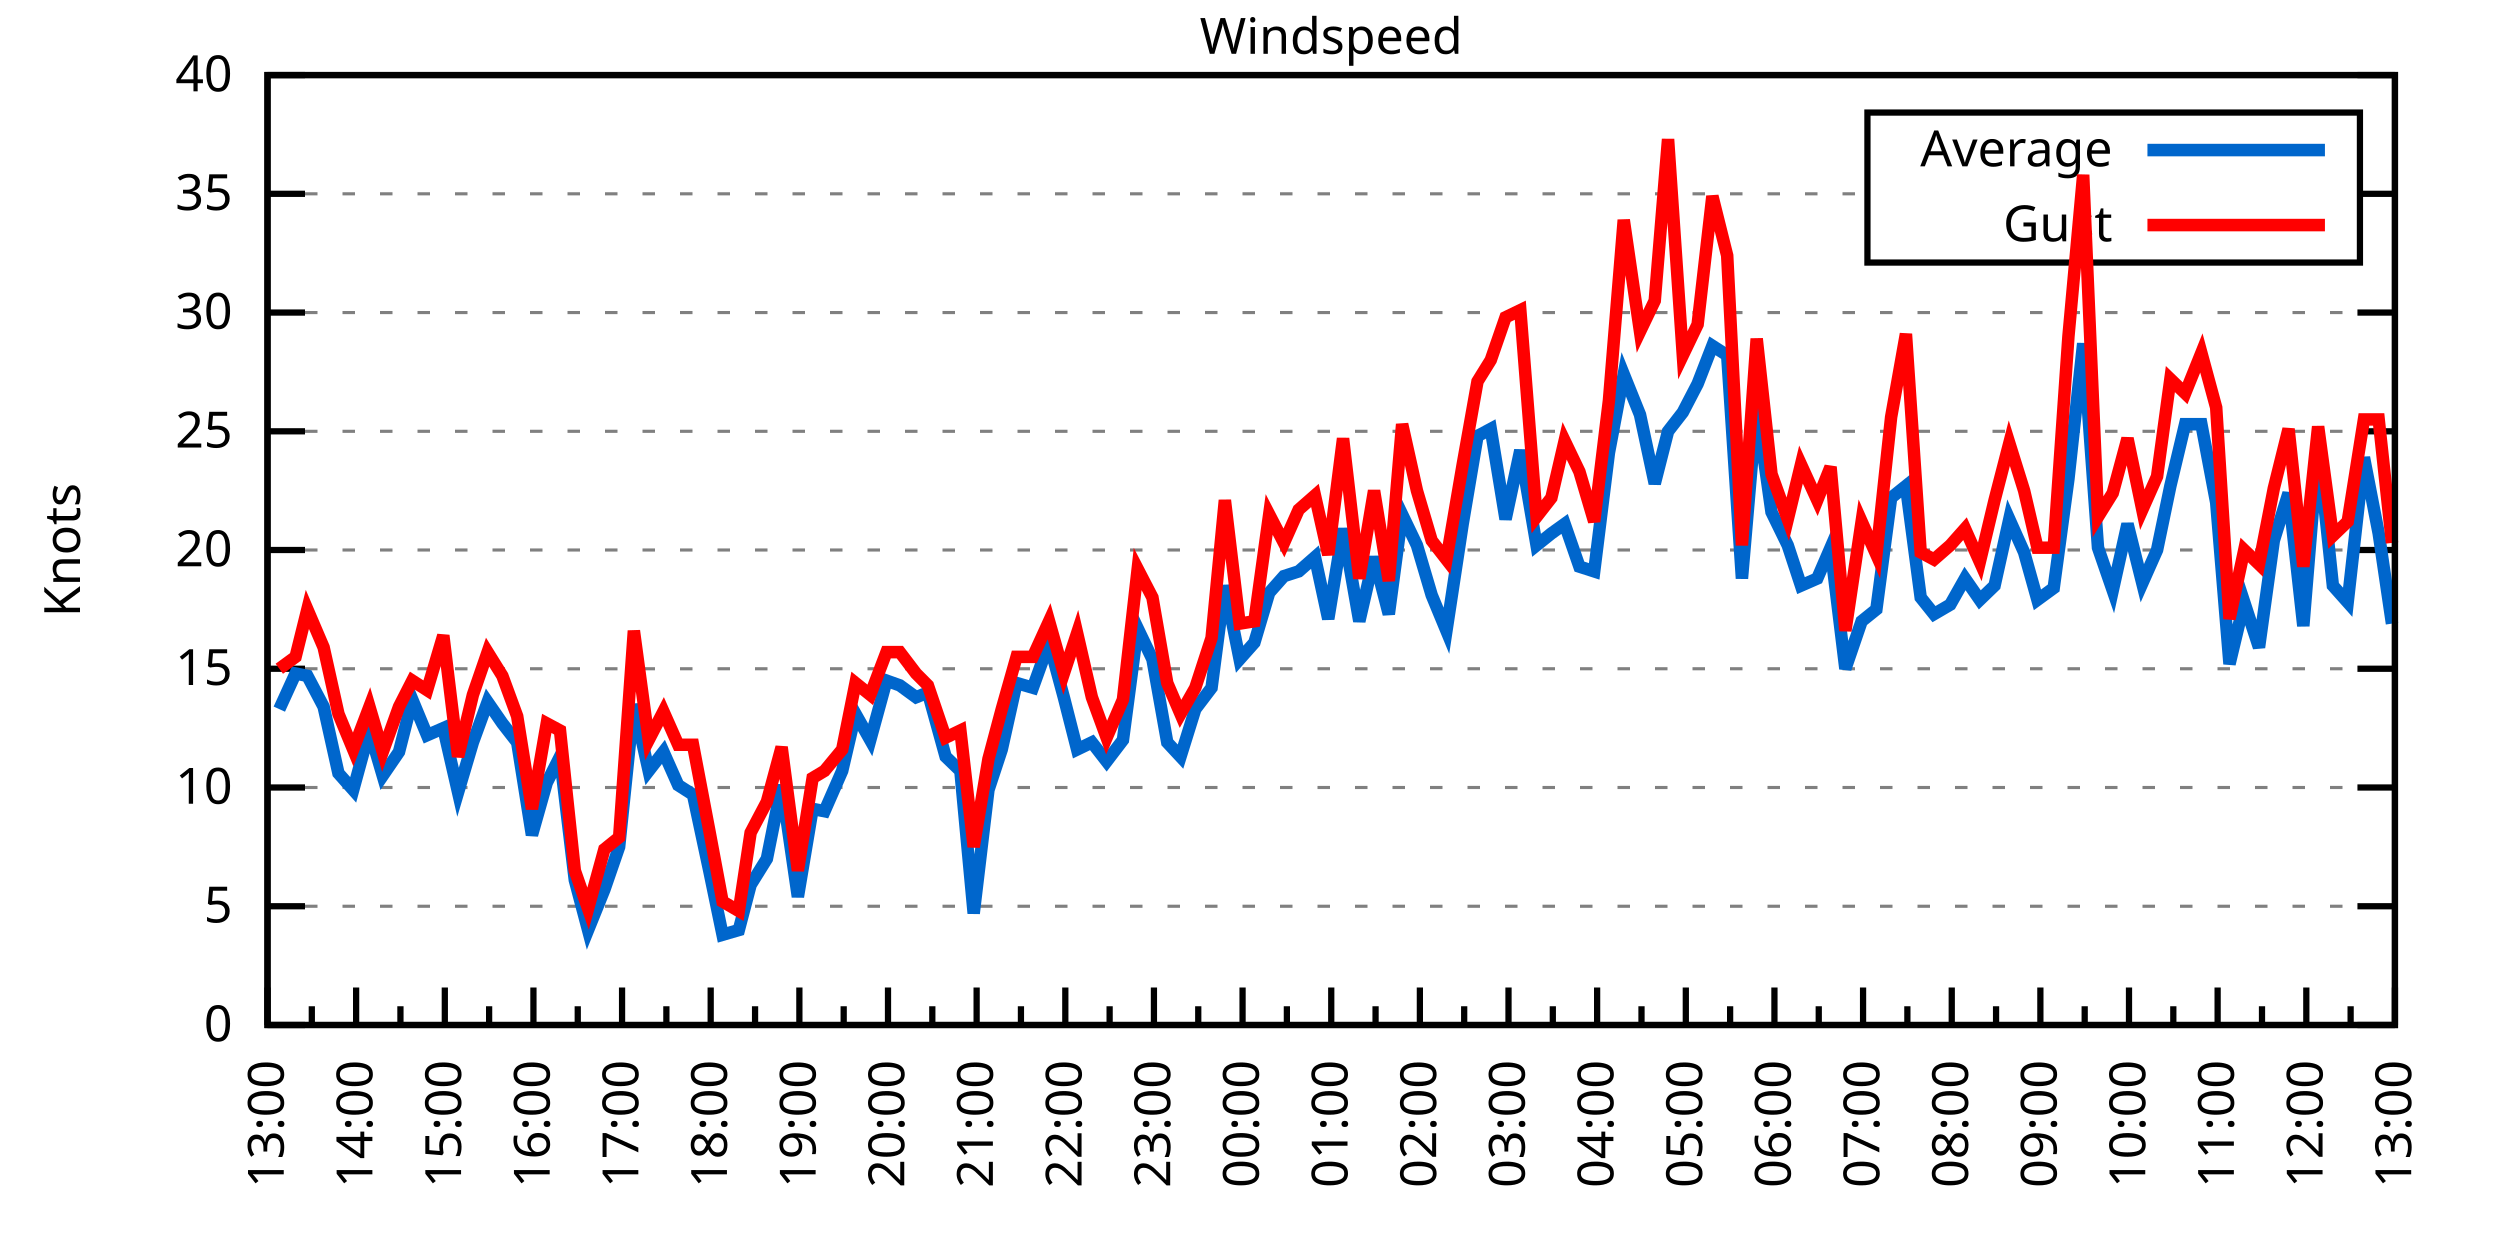
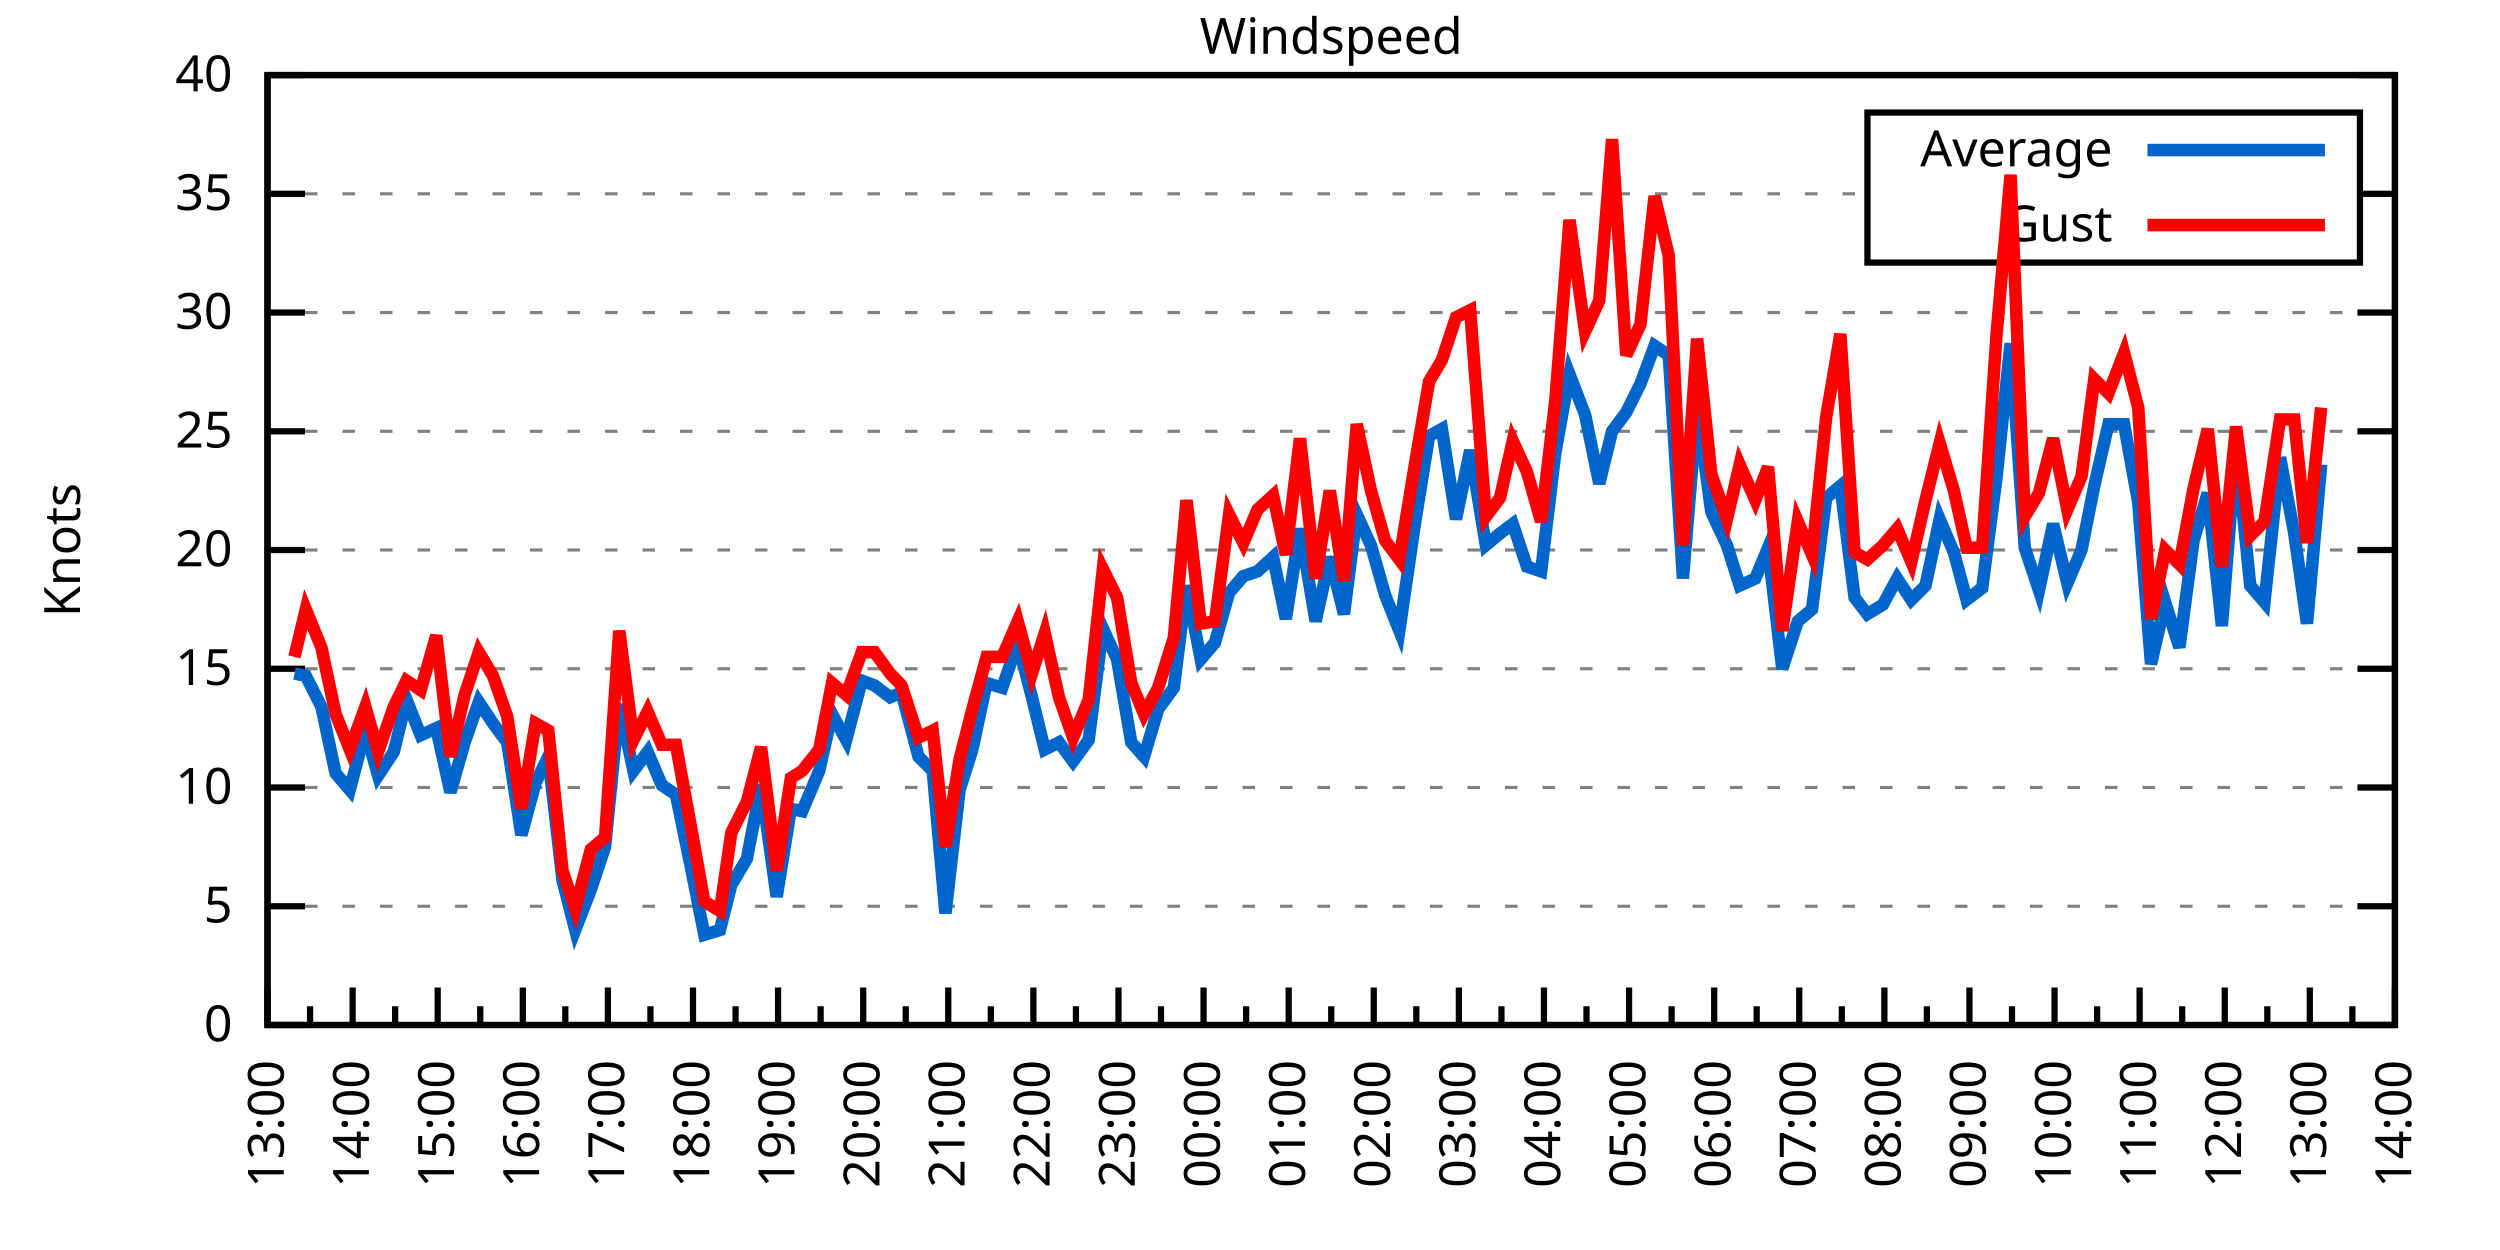
<svg xmlns="http://www.w3.org/2000/svg" xmlns:xlink="http://www.w3.org/1999/xlink" width="400" height="200" viewBox="0 0 400 200">
  <g id="gnuplot_canvas">
    <rect x="0" y="0" width="400" height="200" fill="none" />
    <defs>
      <circle id="gpDot" r="0.5" stroke-width="0.5" stroke="currentColor" />
      <path id="gpPt0" stroke-width="0.333" stroke="currentColor" d="M-1,0 h2 M0,-1 v2" />
      <path id="gpPt1" stroke-width="0.333" stroke="currentColor" d="M-1,-1 L1,1 M1,-1 L-1,1" />
      <path id="gpPt2" stroke-width="0.333" stroke="currentColor" d="M-1,0 L1,0 M0,-1 L0,1 M-1,-1 L1,1 M-1,1 L1,-1" />
      <rect id="gpPt3" stroke-width="0.333" stroke="currentColor" x="-1" y="-1" width="2" height="2" />
      <rect id="gpPt4" stroke-width="0.333" stroke="currentColor" fill="currentColor" x="-1" y="-1" width="2" height="2" />
      <circle id="gpPt5" stroke-width="0.333" stroke="currentColor" cx="0" cy="0" r="1" />
      <use xlink:href="#gpPt5" id="gpPt6" fill="currentColor" stroke="none" />
      <path id="gpPt7" stroke-width="0.333" stroke="currentColor" d="M0,-1.33 L-1.33,0.67 L1.33,0.67 z" />
      <use xlink:href="#gpPt7" id="gpPt8" fill="currentColor" stroke="none" />
      <use xlink:href="#gpPt7" id="gpPt9" stroke="currentColor" transform="rotate(180)" />
      <use xlink:href="#gpPt9" id="gpPt10" fill="currentColor" stroke="none" />
      <use xlink:href="#gpPt3" id="gpPt11" stroke="currentColor" transform="rotate(45)" />
      <use xlink:href="#gpPt11" id="gpPt12" fill="currentColor" stroke="none" />
      <path id="gpPt13" stroke-width="0.333" stroke="currentColor" d="M0,1.330 L1.265,0.411 L0.782,-1.067 L-0.782,-1.076 L-1.265,0.411 z" />
      <use xlink:href="#gpPt13" id="gpPt14" fill="currentColor" stroke="none" />
      <filter id="textbox" filterUnits="objectBoundingBox" x="0" y="0" height="1" width="1">
        <feFlood flood-color="white" flood-opacity="1" result="bgnd" />
        <feComposite in="SourceGraphic" in2="bgnd" operator="atop" />
      </filter>
      <filter id="greybox" filterUnits="objectBoundingBox" x="0" y="0" height="1" width="1">
        <feFlood flood-color="lightgrey" flood-opacity="1" result="grey" />
        <feComposite in="SourceGraphic" in2="grey" operator="atop" />
      </filter>
    </defs>
    <g fill="none" color="white" stroke="currentColor" stroke-width="1.00" stroke-linecap="butt" stroke-linejoin="miter">
</g>
    <g fill="none" color="black" stroke="currentColor" stroke-width="1.00" stroke-linecap="butt" stroke-linejoin="miter">
      <g stroke="none" shape-rendering="crispEdges">
        <polygon fill="rgb(255, 255, 255)" points="42.80,164.00 383.18,164.00 383.18,12.02 42.80,12.02 " />
      </g>
    </g>
    <g fill="none" color="black" stroke="currentColor" stroke-width="1.00" stroke-linecap="butt" stroke-linejoin="miter">
</g>
    <g fill="none" color="black" stroke="black" stroke-width="0.50" stroke-linecap="butt" stroke-linejoin="miter">
</g>
    <g fill="none" color="gray" stroke="currentColor" stroke-width="0.50" stroke-linecap="butt" stroke-linejoin="miter">
      <path stroke="gray" stroke-dasharray="2,4" class="gridline" d="M42.80,164.00 L383.19,164.00  " />
    </g>
    <g fill="none" color="gray" stroke="gray" stroke-width="1.00" stroke-linecap="butt" stroke-linejoin="miter">
</g>
    <g fill="none" color="black" stroke="currentColor" stroke-width="1.00" stroke-linecap="butt" stroke-linejoin="miter">
      <path stroke="black" d="M42.80,164.00 L48.80,164.00 M383.19,164.00 L377.19,164.00  " />
      <g transform="translate(37.20,166.60)" stroke="none" fill="black" font-family="Sans" font-size="8.00" text-anchor="end">
        <text>
          <tspan font-family="Sans"> 0</tspan>
        </text>
      </g>
    </g>
    <g fill="none" color="black" stroke="currentColor" stroke-width="1.00" stroke-linecap="butt" stroke-linejoin="miter">
</g>
    <g fill="none" color="black" stroke="black" stroke-width="0.50" stroke-linecap="butt" stroke-linejoin="miter">
</g>
    <g fill="none" color="gray" stroke="currentColor" stroke-width="0.50" stroke-linecap="butt" stroke-linejoin="miter">
      <path stroke="gray" stroke-dasharray="2,4" class="gridline" d="M42.80,145.00 L383.19,145.00  " />
    </g>
    <g fill="none" color="gray" stroke="gray" stroke-width="1.00" stroke-linecap="butt" stroke-linejoin="miter">
</g>
    <g fill="none" color="black" stroke="currentColor" stroke-width="1.00" stroke-linecap="butt" stroke-linejoin="miter">
      <path stroke="black" d="M42.80,145.00 L48.80,145.00 M383.19,145.00 L377.19,145.00  " />
      <g transform="translate(37.20,147.60)" stroke="none" fill="black" font-family="Sans" font-size="8.00" text-anchor="end">
        <text>
          <tspan font-family="Sans"> 5</tspan>
        </text>
      </g>
    </g>
    <g fill="none" color="black" stroke="currentColor" stroke-width="1.00" stroke-linecap="butt" stroke-linejoin="miter">
</g>
    <g fill="none" color="black" stroke="black" stroke-width="0.50" stroke-linecap="butt" stroke-linejoin="miter">
</g>
    <g fill="none" color="gray" stroke="currentColor" stroke-width="0.50" stroke-linecap="butt" stroke-linejoin="miter">
      <path stroke="gray" stroke-dasharray="2,4" class="gridline" d="M42.80,126.00 L383.19,126.00  " />
    </g>
    <g fill="none" color="gray" stroke="gray" stroke-width="1.00" stroke-linecap="butt" stroke-linejoin="miter">
</g>
    <g fill="none" color="black" stroke="currentColor" stroke-width="1.00" stroke-linecap="butt" stroke-linejoin="miter">
      <path stroke="black" d="M42.80,126.00 L48.80,126.00 M383.19,126.00 L377.19,126.00  " />
      <g transform="translate(37.20,128.60)" stroke="none" fill="black" font-family="Sans" font-size="8.00" text-anchor="end">
        <text>
          <tspan font-family="Sans"> 10</tspan>
        </text>
      </g>
    </g>
    <g fill="none" color="black" stroke="currentColor" stroke-width="1.00" stroke-linecap="butt" stroke-linejoin="miter">
</g>
    <g fill="none" color="black" stroke="black" stroke-width="0.50" stroke-linecap="butt" stroke-linejoin="miter">
</g>
    <g fill="none" color="gray" stroke="currentColor" stroke-width="0.50" stroke-linecap="butt" stroke-linejoin="miter">
      <path stroke="gray" stroke-dasharray="2,4" class="gridline" d="M42.80,107.00 L383.19,107.00  " />
    </g>
    <g fill="none" color="gray" stroke="gray" stroke-width="1.00" stroke-linecap="butt" stroke-linejoin="miter">
</g>
    <g fill="none" color="black" stroke="currentColor" stroke-width="1.00" stroke-linecap="butt" stroke-linejoin="miter">
      <path stroke="black" d="M42.80,107.00 L48.80,107.00 M383.19,107.00 L377.19,107.00  " />
      <g transform="translate(37.20,109.60)" stroke="none" fill="black" font-family="Sans" font-size="8.00" text-anchor="end">
        <text>
          <tspan font-family="Sans"> 15</tspan>
        </text>
      </g>
    </g>
    <g fill="none" color="black" stroke="currentColor" stroke-width="1.00" stroke-linecap="butt" stroke-linejoin="miter">
</g>
    <g fill="none" color="black" stroke="black" stroke-width="0.50" stroke-linecap="butt" stroke-linejoin="miter">
</g>
    <g fill="none" color="gray" stroke="currentColor" stroke-width="0.50" stroke-linecap="butt" stroke-linejoin="miter">
      <path stroke="gray" stroke-dasharray="2,4" class="gridline" d="M42.80,88.00 L383.19,88.00  " />
    </g>
    <g fill="none" color="gray" stroke="gray" stroke-width="1.00" stroke-linecap="butt" stroke-linejoin="miter">
</g>
    <g fill="none" color="black" stroke="currentColor" stroke-width="1.00" stroke-linecap="butt" stroke-linejoin="miter">
      <path stroke="black" d="M42.80,88.00 L48.80,88.00 M383.19,88.00 L377.19,88.00  " />
      <g transform="translate(37.20,90.60)" stroke="none" fill="black" font-family="Sans" font-size="8.00" text-anchor="end">
        <text>
          <tspan font-family="Sans"> 20</tspan>
        </text>
      </g>
    </g>
    <g fill="none" color="black" stroke="currentColor" stroke-width="1.00" stroke-linecap="butt" stroke-linejoin="miter">
</g>
    <g fill="none" color="black" stroke="black" stroke-width="0.50" stroke-linecap="butt" stroke-linejoin="miter">
</g>
    <g fill="none" color="gray" stroke="currentColor" stroke-width="0.50" stroke-linecap="butt" stroke-linejoin="miter">
      <path stroke="gray" stroke-dasharray="2,4" class="gridline" d="M42.80,69.01 L383.19,69.01  " />
    </g>
    <g fill="none" color="gray" stroke="gray" stroke-width="1.00" stroke-linecap="butt" stroke-linejoin="miter">
</g>
    <g fill="none" color="black" stroke="currentColor" stroke-width="1.00" stroke-linecap="butt" stroke-linejoin="miter">
      <path stroke="black" d="M42.80,69.01 L48.80,69.01 M383.19,69.01 L377.19,69.01  " />
      <g transform="translate(37.20,71.61)" stroke="none" fill="black" font-family="Sans" font-size="8.00" text-anchor="end">
        <text>
          <tspan font-family="Sans"> 25</tspan>
        </text>
      </g>
    </g>
    <g fill="none" color="black" stroke="currentColor" stroke-width="1.00" stroke-linecap="butt" stroke-linejoin="miter">
</g>
    <g fill="none" color="black" stroke="black" stroke-width="0.50" stroke-linecap="butt" stroke-linejoin="miter">
</g>
    <g fill="none" color="gray" stroke="currentColor" stroke-width="0.50" stroke-linecap="butt" stroke-linejoin="miter">
      <path stroke="gray" stroke-dasharray="2,4" class="gridline" d="M42.80,50.01 L383.19,50.01  " />
    </g>
    <g fill="none" color="gray" stroke="gray" stroke-width="1.00" stroke-linecap="butt" stroke-linejoin="miter">
</g>
    <g fill="none" color="black" stroke="currentColor" stroke-width="1.00" stroke-linecap="butt" stroke-linejoin="miter">
      <path stroke="black" d="M42.80,50.01 L48.80,50.01 M383.19,50.01 L377.19,50.01  " />
      <g transform="translate(37.20,52.61)" stroke="none" fill="black" font-family="Sans" font-size="8.00" text-anchor="end">
        <text>
          <tspan font-family="Sans"> 30</tspan>
        </text>
      </g>
    </g>
    <g fill="none" color="black" stroke="currentColor" stroke-width="1.00" stroke-linecap="butt" stroke-linejoin="miter">
</g>
    <g fill="none" color="black" stroke="black" stroke-width="0.50" stroke-linecap="butt" stroke-linejoin="miter">
</g>
    <g fill="none" color="gray" stroke="currentColor" stroke-width="0.50" stroke-linecap="butt" stroke-linejoin="miter">
      <path stroke="gray" stroke-dasharray="2,4" class="gridline" d="M42.80,31.01 L298.79,31.01 M377.59,31.01 L383.19,31.01  " />
    </g>
    <g fill="none" color="gray" stroke="gray" stroke-width="1.00" stroke-linecap="butt" stroke-linejoin="miter">
</g>
    <g fill="none" color="black" stroke="currentColor" stroke-width="1.00" stroke-linecap="butt" stroke-linejoin="miter">
      <path stroke="black" d="M42.80,31.01 L48.80,31.01 M383.19,31.01 L377.19,31.01  " />
      <g transform="translate(37.20,33.61)" stroke="none" fill="black" font-family="Sans" font-size="8.00" text-anchor="end">
        <text>
          <tspan font-family="Sans"> 35</tspan>
        </text>
      </g>
    </g>
    <g fill="none" color="black" stroke="currentColor" stroke-width="1.00" stroke-linecap="butt" stroke-linejoin="miter">
</g>
    <g fill="none" color="black" stroke="black" stroke-width="0.50" stroke-linecap="butt" stroke-linejoin="miter">
</g>
    <g fill="none" color="gray" stroke="currentColor" stroke-width="0.50" stroke-linecap="butt" stroke-linejoin="miter">
      <path stroke="gray" stroke-dasharray="2,4" class="gridline" d="M42.80,12.01 L383.19,12.01  " />
    </g>
    <g fill="none" color="gray" stroke="gray" stroke-width="1.00" stroke-linecap="butt" stroke-linejoin="miter">
</g>
    <g fill="none" color="black" stroke="currentColor" stroke-width="1.00" stroke-linecap="butt" stroke-linejoin="miter">
      <path stroke="black" d="M42.80,12.01 L48.80,12.01 M383.19,12.01 L377.19,12.01  " />
      <g transform="translate(37.20,14.61)" stroke="none" fill="black" font-family="Sans" font-size="8.00" text-anchor="end">
        <text>
          <tspan font-family="Sans"> 40</tspan>
        </text>
      </g>
    </g>
    <g fill="none" color="black" stroke="currentColor" stroke-width="1.00" stroke-linecap="butt" stroke-linejoin="miter">
      <path stroke="black" d="M42.80,164.00 L42.80,158.00  " />
      <g transform="translate(45.40,169.60) rotate(270)" stroke="none" fill="black" font-family="Sans" font-size="8.00" text-anchor="end">
        <text>
          <tspan font-family="Sans">13:00</tspan>
        </text>
      </g>
    </g>
    <g fill="none" color="black" stroke="currentColor" stroke-width="1.00" stroke-linecap="butt" stroke-linejoin="miter">
-       <path stroke="black" d="M49.89,164.00 L49.89,161.00 M56.98,164.00 L56.98,158.00  " />
-       <g transform="translate(59.58,169.60) rotate(270)" stroke="none" fill="black" font-family="Sans" font-size="8.00" text-anchor="end">
+       <path stroke="black" d="M49.61,164.00 L49.61,161.00 M56.42,164.00 L56.42,158.00  " />
+       <g transform="translate(59.02,169.60) rotate(270)" stroke="none" fill="black" font-family="Sans" font-size="8.00" text-anchor="end">
        <text>
          <tspan font-family="Sans">14:00</tspan>
        </text>
      </g>
    </g>
    <g fill="none" color="black" stroke="currentColor" stroke-width="1.00" stroke-linecap="butt" stroke-linejoin="miter">
-       <path stroke="black" d="M64.07,164.00 L64.07,161.00 M71.17,164.00 L71.17,158.00  " />
-       <g transform="translate(73.77,169.60) rotate(270)" stroke="none" fill="black" font-family="Sans" font-size="8.00" text-anchor="end">
+       <path stroke="black" d="M63.22,164.00 L63.22,161.00 M70.03,164.00 L70.03,158.00  " />
+       <g transform="translate(72.63,169.60) rotate(270)" stroke="none" fill="black" font-family="Sans" font-size="8.00" text-anchor="end">
        <text>
          <tspan font-family="Sans">15:00</tspan>
        </text>
      </g>
    </g>
    <g fill="none" color="black" stroke="currentColor" stroke-width="1.00" stroke-linecap="butt" stroke-linejoin="miter">
-       <path stroke="black" d="M78.26,164.00 L78.26,161.00 M85.35,164.00 L85.35,158.00  " />
-       <g transform="translate(87.95,169.60) rotate(270)" stroke="none" fill="black" font-family="Sans" font-size="8.00" text-anchor="end">
+       <path stroke="black" d="M76.84,164.00 L76.84,161.00 M83.65,164.00 L83.65,158.00  " />
+       <g transform="translate(86.25,169.60) rotate(270)" stroke="none" fill="black" font-family="Sans" font-size="8.00" text-anchor="end">
        <text>
          <tspan font-family="Sans">16:00</tspan>
        </text>
      </g>
    </g>
    <g fill="none" color="black" stroke="currentColor" stroke-width="1.00" stroke-linecap="butt" stroke-linejoin="miter">
-       <path stroke="black" d="M92.44,164.00 L92.44,161.00 M99.53,164.00 L99.53,158.00  " />
-       <g transform="translate(102.13,169.60) rotate(270)" stroke="none" fill="black" font-family="Sans" font-size="8.00" text-anchor="end">
+       <path stroke="black" d="M90.45,164.00 L90.45,161.00 M97.26,164.00 L97.26,158.00  " />
+       <g transform="translate(99.86,169.60) rotate(270)" stroke="none" fill="black" font-family="Sans" font-size="8.00" text-anchor="end">
        <text>
          <tspan font-family="Sans">17:00</tspan>
        </text>
      </g>
    </g>
    <g fill="none" color="black" stroke="currentColor" stroke-width="1.00" stroke-linecap="butt" stroke-linejoin="miter">
-       <path stroke="black" d="M106.62,164.00 L106.62,161.00 M113.71,164.00 L113.71,158.00  " />
-       <g transform="translate(116.31,169.60) rotate(270)" stroke="none" fill="black" font-family="Sans" font-size="8.00" text-anchor="end">
+       <path stroke="black" d="M104.07,164.00 L104.07,161.00 M110.88,164.00 L110.88,158.00  " />
+       <g transform="translate(113.48,169.60) rotate(270)" stroke="none" fill="black" font-family="Sans" font-size="8.00" text-anchor="end">
        <text>
          <tspan font-family="Sans">18:00</tspan>
        </text>
      </g>
    </g>
    <g fill="none" color="black" stroke="currentColor" stroke-width="1.00" stroke-linecap="butt" stroke-linejoin="miter">
-       <path stroke="black" d="M120.81,164.00 L120.81,161.00 M127.90,164.00 L127.90,158.00  " />
-       <g transform="translate(130.50,169.60) rotate(270)" stroke="none" fill="black" font-family="Sans" font-size="8.00" text-anchor="end">
+       <path stroke="black" d="M117.69,164.00 L117.69,161.00 M124.49,164.00 L124.49,158.00  " />
+       <g transform="translate(127.09,169.60) rotate(270)" stroke="none" fill="black" font-family="Sans" font-size="8.00" text-anchor="end">
        <text>
          <tspan font-family="Sans">19:00</tspan>
        </text>
      </g>
    </g>
    <g fill="none" color="black" stroke="currentColor" stroke-width="1.00" stroke-linecap="butt" stroke-linejoin="miter">
-       <path stroke="black" d="M134.99,164.00 L134.99,161.00 M142.08,164.00 L142.08,158.00  " />
-       <g transform="translate(144.68,169.60) rotate(270)" stroke="none" fill="black" font-family="Sans" font-size="8.00" text-anchor="end">
+       <path stroke="black" d="M131.30,164.00 L131.30,161.00 M138.11,164.00 L138.11,158.00  " />
+       <g transform="translate(140.71,169.60) rotate(270)" stroke="none" fill="black" font-family="Sans" font-size="8.00" text-anchor="end">
        <text>
          <tspan font-family="Sans">20:00</tspan>
        </text>
      </g>
    </g>
    <g fill="none" color="black" stroke="currentColor" stroke-width="1.00" stroke-linecap="butt" stroke-linejoin="miter">
-       <path stroke="black" d="M149.17,164.00 L149.17,161.00 M156.26,164.00 L156.26,158.00  " />
-       <g transform="translate(158.86,169.60) rotate(270)" stroke="none" fill="black" font-family="Sans" font-size="8.00" text-anchor="end">
+       <path stroke="black" d="M144.92,164.00 L144.92,161.00 M151.72,164.00 L151.72,158.00  " />
+       <g transform="translate(154.32,169.60) rotate(270)" stroke="none" fill="black" font-family="Sans" font-size="8.00" text-anchor="end">
        <text>
          <tspan font-family="Sans">21:00</tspan>
        </text>
      </g>
    </g>
    <g fill="none" color="black" stroke="currentColor" stroke-width="1.00" stroke-linecap="butt" stroke-linejoin="miter">
-       <path stroke="black" d="M163.35,164.00 L163.35,161.00 M170.45,164.00 L170.45,158.00  " />
-       <g transform="translate(173.05,169.60) rotate(270)" stroke="none" fill="black" font-family="Sans" font-size="8.00" text-anchor="end">
+       <path stroke="black" d="M158.53,164.00 L158.53,161.00 M165.34,164.00 L165.34,158.00  " />
+       <g transform="translate(167.94,169.60) rotate(270)" stroke="none" fill="black" font-family="Sans" font-size="8.00" text-anchor="end">
        <text>
          <tspan font-family="Sans">22:00</tspan>
        </text>
      </g>
    </g>
    <g fill="none" color="black" stroke="currentColor" stroke-width="1.00" stroke-linecap="butt" stroke-linejoin="miter">
-       <path stroke="black" d="M177.54,164.00 L177.54,161.00 M184.63,164.00 L184.63,158.00  " />
-       <g transform="translate(187.23,169.60) rotate(270)" stroke="none" fill="black" font-family="Sans" font-size="8.00" text-anchor="end">
+       <path stroke="black" d="M172.15,164.00 L172.15,161.00 M178.96,164.00 L178.96,158.00  " />
+       <g transform="translate(181.56,169.60) rotate(270)" stroke="none" fill="black" font-family="Sans" font-size="8.00" text-anchor="end">
        <text>
          <tspan font-family="Sans">23:00</tspan>
        </text>
      </g>
    </g>
    <g fill="none" color="black" stroke="currentColor" stroke-width="1.00" stroke-linecap="butt" stroke-linejoin="miter">
-       <path stroke="black" d="M191.72,164.00 L191.72,161.00 M198.81,164.00 L198.81,158.00  " />
-       <g transform="translate(201.41,169.60) rotate(270)" stroke="none" fill="black" font-family="Sans" font-size="8.00" text-anchor="end">
+       <path stroke="black" d="M185.76,164.00 L185.76,161.00 M192.57,164.00 L192.57,158.00  " />
+       <g transform="translate(195.17,169.60) rotate(270)" stroke="none" fill="black" font-family="Sans" font-size="8.00" text-anchor="end">
        <text>
          <tspan font-family="Sans">00:00</tspan>
        </text>
      </g>
    </g>
    <g fill="none" color="black" stroke="currentColor" stroke-width="1.00" stroke-linecap="butt" stroke-linejoin="miter">
-       <path stroke="black" d="M205.90,164.00 L205.90,161.00 M213.00,164.00 L213.00,158.00  " />
-       <g transform="translate(215.60,169.60) rotate(270)" stroke="none" fill="black" font-family="Sans" font-size="8.00" text-anchor="end">
+       <path stroke="black" d="M199.38,164.00 L199.38,161.00 M206.19,164.00 L206.19,158.00  " />
+       <g transform="translate(208.79,169.60) rotate(270)" stroke="none" fill="black" font-family="Sans" font-size="8.00" text-anchor="end">
        <text>
          <tspan font-family="Sans">01:00</tspan>
        </text>
      </g>
    </g>
    <g fill="none" color="black" stroke="currentColor" stroke-width="1.00" stroke-linecap="butt" stroke-linejoin="miter">
-       <path stroke="black" d="M220.09,164.00 L220.09,161.00 M227.18,164.00 L227.18,158.00  " />
-       <g transform="translate(229.78,169.60) rotate(270)" stroke="none" fill="black" font-family="Sans" font-size="8.00" text-anchor="end">
+       <path stroke="black" d="M213.00,164.00 L213.00,161.00 M219.80,164.00 L219.80,158.00  " />
+       <g transform="translate(222.40,169.60) rotate(270)" stroke="none" fill="black" font-family="Sans" font-size="8.00" text-anchor="end">
        <text>
          <tspan font-family="Sans">02:00</tspan>
        </text>
      </g>
    </g>
    <g fill="none" color="black" stroke="currentColor" stroke-width="1.00" stroke-linecap="butt" stroke-linejoin="miter">
-       <path stroke="black" d="M234.27,164.00 L234.27,161.00 M241.36,164.00 L241.36,158.00  " />
-       <g transform="translate(243.96,169.60) rotate(270)" stroke="none" fill="black" font-family="Sans" font-size="8.00" text-anchor="end">
+       <path stroke="black" d="M226.61,164.00 L226.61,161.00 M233.42,164.00 L233.42,158.00  " />
+       <g transform="translate(236.02,169.60) rotate(270)" stroke="none" fill="black" font-family="Sans" font-size="8.00" text-anchor="end">
        <text>
          <tspan font-family="Sans">03:00</tspan>
        </text>
      </g>
    </g>
    <g fill="none" color="black" stroke="currentColor" stroke-width="1.00" stroke-linecap="butt" stroke-linejoin="miter">
-       <path stroke="black" d="M248.45,164.00 L248.45,161.00 M255.54,164.00 L255.54,158.00  " />
-       <g transform="translate(258.14,169.60) rotate(270)" stroke="none" fill="black" font-family="Sans" font-size="8.00" text-anchor="end">
+       <path stroke="black" d="M240.23,164.00 L240.23,161.00 M247.03,164.00 L247.03,158.00  " />
+       <g transform="translate(249.63,169.60) rotate(270)" stroke="none" fill="black" font-family="Sans" font-size="8.00" text-anchor="end">
        <text>
          <tspan font-family="Sans">04:00</tspan>
        </text>
      </g>
    </g>
    <g fill="none" color="black" stroke="currentColor" stroke-width="1.00" stroke-linecap="butt" stroke-linejoin="miter">
-       <path stroke="black" d="M262.64,164.00 L262.64,161.00 M269.73,164.00 L269.73,158.00  " />
-       <g transform="translate(272.33,169.60) rotate(270)" stroke="none" fill="black" font-family="Sans" font-size="8.00" text-anchor="end">
+       <path stroke="black" d="M253.84,164.00 L253.84,161.00 M260.65,164.00 L260.65,158.00  " />
+       <g transform="translate(263.25,169.60) rotate(270)" stroke="none" fill="black" font-family="Sans" font-size="8.00" text-anchor="end">
        <text>
          <tspan font-family="Sans">05:00</tspan>
        </text>
      </g>
    </g>
    <g fill="none" color="black" stroke="currentColor" stroke-width="1.00" stroke-linecap="butt" stroke-linejoin="miter">
-       <path stroke="black" d="M276.82,164.00 L276.82,161.00 M283.91,164.00 L283.91,158.00  " />
-       <g transform="translate(286.51,169.60) rotate(270)" stroke="none" fill="black" font-family="Sans" font-size="8.00" text-anchor="end">
+       <path stroke="black" d="M267.46,164.00 L267.46,161.00 M274.27,164.00 L274.27,158.00  " />
+       <g transform="translate(276.87,169.60) rotate(270)" stroke="none" fill="black" font-family="Sans" font-size="8.00" text-anchor="end">
        <text>
          <tspan font-family="Sans">06:00</tspan>
        </text>
      </g>
    </g>
    <g fill="none" color="black" stroke="currentColor" stroke-width="1.00" stroke-linecap="butt" stroke-linejoin="miter">
-       <path stroke="black" d="M291.00,164.00 L291.00,161.00 M298.09,164.00 L298.09,158.00  " />
-       <g transform="translate(300.69,169.60) rotate(270)" stroke="none" fill="black" font-family="Sans" font-size="8.00" text-anchor="end">
+       <path stroke="black" d="M281.07,164.00 L281.07,161.00 M287.88,164.00 L287.88,158.00  " />
+       <g transform="translate(290.48,169.60) rotate(270)" stroke="none" fill="black" font-family="Sans" font-size="8.00" text-anchor="end">
        <text>
          <tspan font-family="Sans">07:00</tspan>
        </text>
      </g>
    </g>
    <g fill="none" color="black" stroke="currentColor" stroke-width="1.00" stroke-linecap="butt" stroke-linejoin="miter">
-       <path stroke="black" d="M305.18,164.00 L305.18,161.00 M312.28,164.00 L312.28,158.00  " />
-       <g transform="translate(314.88,169.60) rotate(270)" stroke="none" fill="black" font-family="Sans" font-size="8.00" text-anchor="end">
+       <path stroke="black" d="M294.69,164.00 L294.69,161.00 M301.50,164.00 L301.50,158.00  " />
+       <g transform="translate(304.10,169.60) rotate(270)" stroke="none" fill="black" font-family="Sans" font-size="8.00" text-anchor="end">
        <text>
          <tspan font-family="Sans">08:00</tspan>
        </text>
      </g>
    </g>
    <g fill="none" color="black" stroke="currentColor" stroke-width="1.00" stroke-linecap="butt" stroke-linejoin="miter">
-       <path stroke="black" d="M319.37,164.00 L319.37,161.00 M326.46,164.00 L326.46,158.00  " />
-       <g transform="translate(329.06,169.60) rotate(270)" stroke="none" fill="black" font-family="Sans" font-size="8.00" text-anchor="end">
+       <path stroke="black" d="M308.30,164.00 L308.30,161.00 M315.11,164.00 L315.11,158.00  " />
+       <g transform="translate(317.71,169.60) rotate(270)" stroke="none" fill="black" font-family="Sans" font-size="8.00" text-anchor="end">
        <text>
          <tspan font-family="Sans">09:00</tspan>
        </text>
      </g>
    </g>
    <g fill="none" color="black" stroke="currentColor" stroke-width="1.00" stroke-linecap="butt" stroke-linejoin="miter">
-       <path stroke="black" d="M333.55,164.00 L333.55,161.00 M340.64,164.00 L340.64,158.00  " />
-       <g transform="translate(343.24,169.60) rotate(270)" stroke="none" fill="black" font-family="Sans" font-size="8.00" text-anchor="end">
+       <path stroke="black" d="M321.92,164.00 L321.92,161.00 M328.73,164.00 L328.73,158.00  " />
+       <g transform="translate(331.33,169.60) rotate(270)" stroke="none" fill="black" font-family="Sans" font-size="8.00" text-anchor="end">
        <text>
          <tspan font-family="Sans">10:00</tspan>
        </text>
      </g>
    </g>
    <g fill="none" color="black" stroke="currentColor" stroke-width="1.00" stroke-linecap="butt" stroke-linejoin="miter">
-       <path stroke="black" d="M347.73,164.00 L347.73,161.00 M354.82,164.00 L354.82,158.00  " />
-       <g transform="translate(357.42,169.60) rotate(270)" stroke="none" fill="black" font-family="Sans" font-size="8.00" text-anchor="end">
+       <path stroke="black" d="M335.54,164.00 L335.54,161.00 M342.34,164.00 L342.34,158.00  " />
+       <g transform="translate(344.94,169.60) rotate(270)" stroke="none" fill="black" font-family="Sans" font-size="8.00" text-anchor="end">
        <text>
          <tspan font-family="Sans">11:00</tspan>
        </text>
      </g>
    </g>
    <g fill="none" color="black" stroke="currentColor" stroke-width="1.00" stroke-linecap="butt" stroke-linejoin="miter">
-       <path stroke="black" d="M361.92,164.00 L361.92,161.00 M369.01,164.00 L369.01,158.00  " />
-       <g transform="translate(371.61,169.60) rotate(270)" stroke="none" fill="black" font-family="Sans" font-size="8.00" text-anchor="end">
+       <path stroke="black" d="M349.15,164.00 L349.15,161.00 M355.96,164.00 L355.96,158.00  " />
+       <g transform="translate(358.56,169.60) rotate(270)" stroke="none" fill="black" font-family="Sans" font-size="8.00" text-anchor="end">
        <text>
          <tspan font-family="Sans">12:00</tspan>
        </text>
      </g>
    </g>
    <g fill="none" color="black" stroke="currentColor" stroke-width="1.00" stroke-linecap="butt" stroke-linejoin="miter">
-       <path stroke="black" d="M376.10,164.00 L376.10,161.00 M383.19,164.00 L383.19,158.00  " />
+       <path stroke="black" d="M362.77,164.00 L362.77,161.00 M369.57,164.00 L369.57,158.00  " />
+       <g transform="translate(372.17,169.60) rotate(270)" stroke="none" fill="black" font-family="Sans" font-size="8.00" text-anchor="end">
+         <text>
+           <tspan font-family="Sans">13:00</tspan>
+         </text>
+       </g>
+     </g>
+     <g fill="none" color="black" stroke="currentColor" stroke-width="1.00" stroke-linecap="butt" stroke-linejoin="miter">
+       <path stroke="black" d="M376.38,164.00 L376.38,161.00 M383.19,164.00 L383.19,158.00  " />
      <g transform="translate(385.79,169.60) rotate(270)" stroke="none" fill="black" font-family="Sans" font-size="8.00" text-anchor="end">
        <text>
-           <tspan font-family="Sans">13:00</tspan>
+           <tspan font-family="Sans">14:00</tspan>
        </text>
      </g>
    </g>
    <g fill="none" color="black" stroke="currentColor" stroke-width="1.00" stroke-linecap="butt" stroke-linejoin="miter">
</g>
    <g fill="none" color="black" stroke="currentColor" stroke-width="1.00" stroke-linecap="butt" stroke-linejoin="miter">
      <path stroke="black" d="M42.80,12.01 L42.80,164.00 L383.19,164.00 L383.19,12.01 L42.80,12.01 Z  " />
    </g>
    <g fill="none" color="black" stroke="currentColor" stroke-width="1.00" stroke-linecap="butt" stroke-linejoin="miter">
      <g transform="translate(12.80,88.01) rotate(270)" stroke="none" fill="black" font-family="Sans" font-size="8.00" text-anchor="middle">
        <text>
          <tspan font-family="Sans">Knots</tspan>
        </text>
      </g>
    </g>
    <g fill="none" color="black" stroke="currentColor" stroke-width="1.00" stroke-linecap="butt" stroke-linejoin="miter">
</g>
    <g fill="none" color="black" stroke="currentColor" stroke-width="1.00" stroke-linecap="butt" stroke-linejoin="miter">
      <path stroke="black" d="M298.79,42.01 L298.79,18.01 L377.59,18.01 L377.59,42.01 L298.79,42.01 Z  " />
    </g>
    <g id="Windspeed_plot_1">
      <g fill="none" color="white" stroke="black" stroke-width="2.00" stroke-linecap="butt" stroke-linejoin="miter">
</g>
      <g fill="none" color="black" stroke="currentColor" stroke-width="2.00" stroke-linecap="butt" stroke-linejoin="miter">
        <g transform="translate(337.99,26.61)" stroke="none" fill="black" font-family="Sans" font-size="8.00" text-anchor="end">
          <text>
            <tspan font-family="Sans">Average</tspan>
          </text>
        </g>
      </g>
      <g fill="none" color="black" stroke="currentColor" stroke-width="2.00" stroke-linecap="butt" stroke-linejoin="miter">
-         <path stroke="rgb(  0, 102, 204)" d="M343.59,24.01 L371.99,24.01 M44.69,113.46 L47.29,107.76 L49.18,108.14 L51.78,113.08 L54.15,123.72 L56.51,126.38   L59.11,116.88 L61.24,124.10 L63.84,120.30 L65.97,111.94 L68.33,117.64 L70.93,116.50 L73.29,126.76 L75.66,118.78   L78.02,112.32 L80.38,115.74 L82.75,118.78 L85.11,133.60 L87.48,125.24 L89.60,121.06 L91.97,140.82 L94.09,148.80   L96.70,142.34 L99.06,135.50 L101.42,112.70 L103.79,123.34 L106.15,120.30 L108.51,125.62 L110.88,127.14 L113.48,139.30   L115.61,149.56 L118.21,148.80 L120.10,141.58 L122.70,137.40 L125.06,125.62 L127.66,143.48 L130.02,129.42 L131.92,129.80   L134.75,123.34 L136.88,114.22 L139.24,118.40 L141.84,108.90 L143.97,109.66 L146.57,111.56 L148.46,110.80 L151.30,121.06   L153.66,123.34 L155.79,146.14 L158.15,126.38 L160.28,119.92 L162.65,109.28 L165.25,110.04 L167.85,102.82 L170.21,111.56   L172.34,119.92 L174.70,118.78 L177.06,121.82 L179.67,118.40 L182.03,100.54 L184.39,105.48 L186.76,118.78 L188.88,121.06   L191.25,113.46 L193.85,110.04 L195.98,93.70 L198.34,105.48 L200.70,102.82 L203.07,94.84 L205.43,92.18 L207.79,91.42   L210.39,89.14 L212.52,99.02 L214.89,84.59 L217.49,99.40 L219.85,89.14 L222.21,98.26 L224.34,82.31 L226.71,87.25   L229.07,95.22 L231.43,100.92 L234.03,83.83 L236.40,69.77 L238.52,68.63 L240.89,83.07 L243.25,72.05 L245.85,87.25   L248.22,85.35 L250.34,83.83 L252.71,90.66 L255.07,91.42 L257.43,72.43 L259.80,59.89 L262.40,66.35 L264.76,77.37   L266.89,69.01 L269.25,65.97 L271.62,61.41 L273.98,55.33 L276.35,56.85 L278.71,92.56 L281.07,65.21 L283.44,81.93   L286.04,87.25 L288.16,93.70 L290.76,92.56 L292.89,87.63 L295.26,107.00 L297.86,99.40 L300.22,97.50 L302.58,79.65   L304.95,77.75 L307.31,95.60 L309.44,98.26 L312.04,96.74 L314.40,92.56 L316.77,95.98 L319.13,93.70 L321.49,83.07   L323.86,88.38 L325.99,95.98 L328.59,94.08 L330.95,76.61 L333.31,54.95 L335.68,87.63 L338.04,94.46 L340.40,83.83   L342.77,93.32 L345.13,88.00 L347.26,77.75 L349.62,67.87 L352.22,67.87 L354.59,80.41 L356.72,106.24 L359.08,96.36   L361.44,103.58 L363.81,86.49 L366.17,78.89 L368.53,100.16 L370.90,71.29 L373.26,93.70 L375.63,96.36 L378.23,73.19   L380.59,85.35 L382.72,99.78  " />
+         <path stroke="rgb(  0, 102, 204)" d="M343.59,24.01 L371.99,24.01 M47.11,107.76 L48.93,108.14 L51.42,113.08 L53.69,123.72 L55.96,126.38 L58.46,116.88   L60.50,124.10 L63.00,120.30 L65.04,111.94 L67.31,117.64 L69.80,116.50 L72.07,126.76 L74.34,118.78 L76.61,112.32   L78.88,115.74 L81.15,118.78 L83.42,133.60 L85.69,125.24 L87.73,121.06 L90.00,140.82 L92.04,148.80 L94.54,142.34   L96.81,135.50 L99.08,112.70 L101.35,123.34 L103.62,120.30 L105.89,125.62 L108.15,127.14 L110.65,139.30 L112.69,149.56   L115.19,148.80 L117.01,141.58 L119.50,137.40 L121.77,125.62 L124.27,143.48 L126.54,129.42 L128.35,129.80 L131.07,123.34   L133.12,114.22 L135.39,118.40 L137.88,108.90 L139.92,109.66 L142.42,111.56 L144.24,110.80 L146.96,121.06 L149.23,123.34   L151.27,146.14 L153.54,126.38 L155.58,119.92 L157.85,109.28 L160.35,110.04 L162.84,102.82 L165.11,111.56 L167.16,119.92   L169.43,118.78 L171.69,121.82 L174.19,118.40 L176.46,100.54 L178.73,105.48 L181.00,118.78 L183.04,121.06 L185.31,113.46   L187.81,110.04 L189.85,93.70 L192.12,105.48 L194.39,102.82 L196.66,94.84 L198.93,92.18 L201.19,91.42 L203.69,89.14   L205.73,99.02 L208.00,84.59 L210.50,99.40 L212.77,89.14 L215.04,98.26 L217.08,82.31 L219.35,87.25 L221.62,95.22   L223.89,100.92 L226.38,83.83 L228.65,69.77 L230.70,68.63 L232.96,83.07 L235.23,72.05 L237.73,87.25 L240.00,85.35   L242.04,83.83 L244.31,90.66 L246.58,91.42 L248.85,72.43 L251.12,59.89 L253.61,66.35 L255.88,77.37 L257.93,69.01   L260.20,65.97 L262.47,61.41 L264.73,55.33 L267.00,56.85 L269.27,92.56 L271.54,65.21 L273.81,81.93 L276.31,87.25   L278.35,93.70 L280.85,92.56 L282.89,87.63 L285.16,107.00 L287.65,99.40 L289.92,97.50 L292.19,79.65 L294.46,77.75   L296.73,95.60 L298.77,98.26 L301.27,96.74 L303.54,92.56 L305.81,95.98 L308.08,93.70 L310.35,83.07 L312.62,88.38   L314.66,95.98 L317.15,94.08 L319.42,76.61 L321.69,54.95 L323.96,87.63 L326.23,94.46 L328.50,83.83 L330.77,93.32   L333.04,88.00 L335.08,77.75 L337.35,67.87 L339.85,67.87 L342.12,80.41 L344.16,106.24 L346.43,96.36 L348.70,103.58   L350.97,86.49 L353.24,78.89 L355.50,100.16 L357.77,71.29 L360.04,93.70 L362.31,96.36 L364.81,73.19 L367.08,85.35   L369.12,99.78 L371.39,74.33  " />
      </g>
    </g>
    <g id="Windspeed_plot_2">
      <g fill="none" color="black" stroke="currentColor" stroke-width="2.00" stroke-linecap="butt" stroke-linejoin="miter">
        <g transform="translate(337.99,38.61)" stroke="none" fill="black" font-family="Sans" font-size="8.00" text-anchor="end">
          <text>
            <tspan font-family="Sans">Gust</tspan>
          </text>
        </g>
      </g>
      <g fill="none" color="black" stroke="currentColor" stroke-width="2.00" stroke-linecap="butt" stroke-linejoin="miter">
-         <path stroke="rgb(255,   0,   0)" d="M343.59,36.01 L371.99,36.01 M44.69,107.00 L47.29,105.10 L49.18,97.50 L51.78,103.58 L54.15,114.22 L56.51,119.92   L59.11,113.08 L61.24,120.30 L63.84,113.08 L65.97,108.90 L68.33,110.42 L70.93,101.68 L73.29,121.06 L75.66,111.18   L78.02,104.34 L80.38,108.14 L82.75,114.60 L85.11,129.42 L87.48,115.74 L89.60,116.88 L91.97,139.30 L94.09,145.38   L96.70,135.88 L99.06,133.98 L101.42,100.92 L103.79,118.40 L106.15,113.84 L108.51,119.16 L110.88,119.16 L113.48,132.84   L115.61,144.24 L118.21,145.76 L120.10,133.22 L122.70,128.28 L125.06,119.54 L127.66,139.30 L130.02,124.48 L131.92,123.34   L134.75,119.92 L136.88,109.28 L139.24,111.18 L141.84,104.34 L143.97,104.34 L146.57,107.76 L148.46,109.66 L151.30,118.02   L153.66,116.88 L155.79,135.50 L158.15,121.44 L160.28,113.46 L162.65,105.10 L165.25,105.10 L167.85,99.40 L170.21,107.76   L172.34,101.30 L174.70,111.56 L177.06,118.02 L179.67,111.94 L182.03,91.04 L184.39,95.60 L186.76,109.28 L188.88,114.22   L191.25,110.04 L193.85,102.06 L195.98,80.03 L198.34,99.78 L200.70,99.40 L203.07,82.31 L205.43,86.87 L207.79,81.55   L210.39,79.27 L212.52,88.76 L214.89,70.15 L217.49,92.56 L219.85,78.51 L222.21,92.94 L224.34,67.87 L226.71,78.51   L229.07,86.49 L231.43,89.52 L234.03,74.33 L236.40,61.03 L238.52,57.61 L240.89,50.77 L243.25,49.63 L245.85,82.69   L248.22,79.65 L250.34,70.53 L252.71,75.47 L255.07,83.45 L257.43,64.07 L259.80,35.19 L262.40,53.05 L264.76,48.11   L266.89,22.27 L269.25,56.85 L271.62,51.91 L273.98,31.39 L276.35,40.89 L278.71,87.25 L281.07,54.19 L283.44,75.85   L286.04,83.07 L288.16,74.33 L290.76,80.03 L292.89,74.71 L295.26,100.92 L297.86,83.45 L300.22,88.76 L302.58,66.73   L304.95,53.43 L307.31,88.38 L309.44,89.52 L312.04,87.25 L314.40,84.59 L316.77,89.90 L319.13,80.03 L321.49,70.91   L323.86,78.51 L325.99,87.63 L328.59,87.63 L330.95,53.81 L333.31,27.97 L335.68,82.69 L338.04,78.89 L340.40,70.15   L342.77,81.55 L345.13,76.23 L347.26,60.65 L349.62,62.93 L352.22,56.47 L354.59,65.21 L356.72,99.02 L359.08,88.00   L361.44,90.28 L363.81,78.13 L366.17,68.63 L368.53,90.66 L370.90,68.25 L373.26,85.73 L375.63,83.45 L378.23,67.11   L380.59,67.11 L382.72,86.87  " />
+         <path stroke="rgb(255,   0,   0)" d="M343.59,36.01 L371.99,36.01 M47.11,105.10 L48.93,97.50 L51.42,103.58 L53.69,114.22 L55.96,119.92 L58.46,113.08   L60.50,120.30 L63.00,113.08 L65.04,108.90 L67.31,110.42 L69.80,101.68 L72.07,121.06 L74.34,111.18 L76.61,104.34   L78.88,108.14 L81.15,114.60 L83.42,129.42 L85.69,115.74 L87.73,116.88 L90.00,139.30 L92.04,145.38 L94.54,135.88   L96.81,133.98 L99.08,100.92 L101.35,118.40 L103.62,113.84 L105.89,119.16 L108.15,119.16 L110.65,132.84 L112.69,144.24   L115.19,145.76 L117.01,133.22 L119.50,128.28 L121.77,119.54 L124.27,139.30 L126.54,124.48 L128.35,123.34 L131.07,119.92   L133.12,109.28 L135.39,111.18 L137.88,104.34 L139.92,104.34 L142.42,107.76 L144.24,109.66 L146.96,118.02 L149.23,116.88   L151.27,135.50 L153.54,121.44 L155.58,113.46 L157.85,105.10 L160.35,105.10 L162.84,99.40 L165.11,107.76 L167.16,101.30   L169.43,111.56 L171.69,118.02 L174.19,111.94 L176.46,91.04 L178.73,95.60 L181.00,109.28 L183.04,114.22 L185.31,110.04   L187.81,102.06 L189.85,80.03 L192.12,99.78 L194.39,99.40 L196.66,82.31 L198.93,86.87 L201.19,81.55 L203.69,79.27   L205.73,88.76 L208.00,70.15 L210.50,92.56 L212.77,78.51 L215.04,92.94 L217.08,67.87 L219.35,78.51 L221.62,86.49   L223.89,89.52 L226.38,74.33 L228.65,61.03 L230.70,57.61 L232.96,50.77 L235.23,49.63 L237.73,82.69 L240.00,79.65   L242.04,70.53 L244.31,75.47 L246.58,83.45 L248.85,64.07 L251.12,35.19 L253.61,53.05 L255.88,48.11 L257.93,22.27   L260.20,56.85 L262.47,51.91 L264.73,31.39 L267.00,40.89 L269.27,87.25 L271.54,54.19 L273.81,75.85 L276.31,83.07   L278.35,74.33 L280.85,80.03 L282.89,74.71 L285.16,100.92 L287.65,83.45 L289.92,88.76 L292.19,66.73 L294.46,53.43   L296.73,88.38 L298.77,89.52 L301.27,87.25 L303.54,84.59 L305.81,89.90 L308.08,80.03 L310.35,70.91 L312.62,78.51   L314.66,87.63 L317.15,87.63 L319.42,53.81 L321.69,27.97 L323.96,82.69 L326.23,78.89 L328.50,70.15 L330.77,81.55   L333.04,76.23 L335.08,60.65 L337.35,62.93 L339.85,56.47 L342.12,65.21 L344.16,99.02 L346.43,88.00 L348.70,90.28   L350.97,78.13 L353.24,68.63 L355.50,90.66 L357.77,68.25 L360.04,85.73 L362.31,83.45 L364.81,67.11 L367.08,67.11   L369.12,86.87 L371.39,65.21  " />
      </g>
    </g>
    <g fill="none" color="black" stroke="currentColor" stroke-width="2.00" stroke-linecap="butt" stroke-linejoin="miter">
</g>
    <g fill="none" color="black" stroke="black" stroke-width="1.00" stroke-linecap="butt" stroke-linejoin="miter">
</g>
    <g fill="none" color="black" stroke="currentColor" stroke-width="1.00" stroke-linecap="butt" stroke-linejoin="miter">
      <path stroke="black" d="M42.80,12.01 L42.80,164.00 L383.19,164.00 L383.19,12.01 L42.80,12.01 Z  " />
    </g>
    <g fill="none" color="black" stroke="currentColor" stroke-width="1.00" stroke-linecap="butt" stroke-linejoin="miter">
      <g transform="translate(212.99,8.61)" stroke="none" fill="black" font-family="Sans" font-size="8.00" text-anchor="middle">
        <text>
          <tspan font-family="Sans">Windspeed</tspan>
        </text>
      </g>
    </g>
    <g fill="none" color="black" stroke="currentColor" stroke-width="1.00" stroke-linecap="butt" stroke-linejoin="miter">
</g>
  </g>
</svg>
